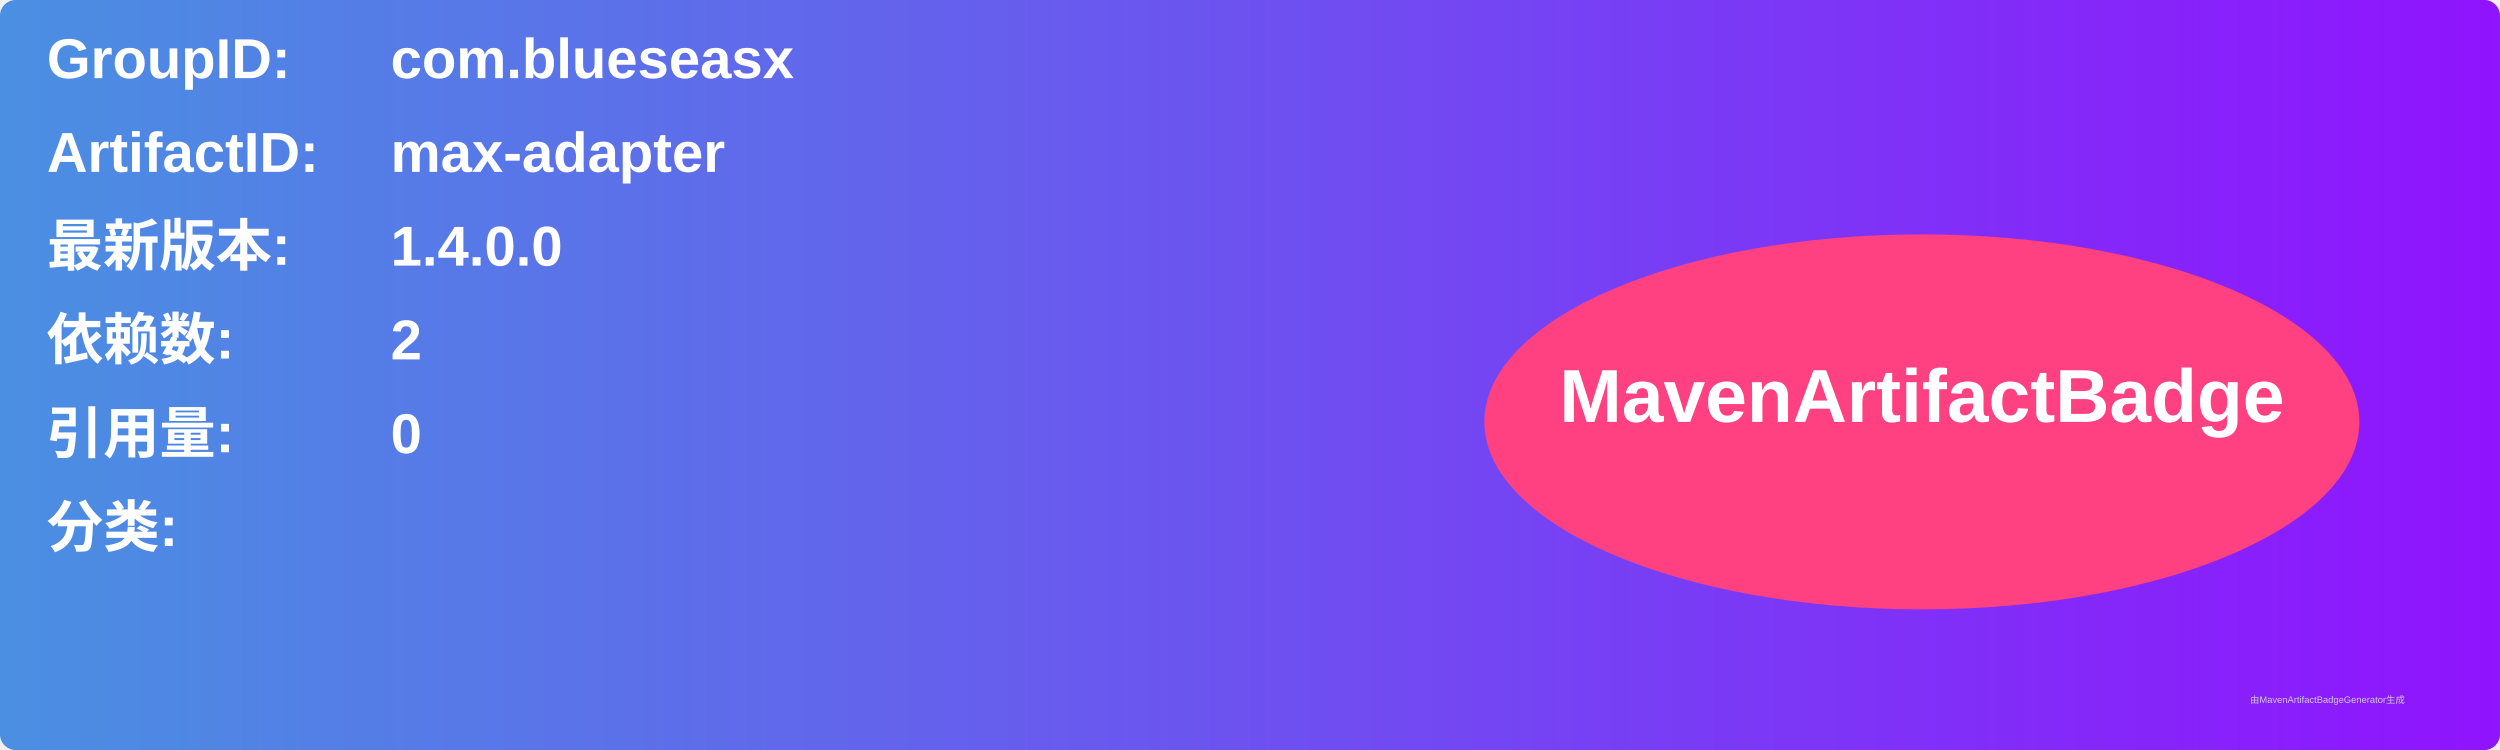
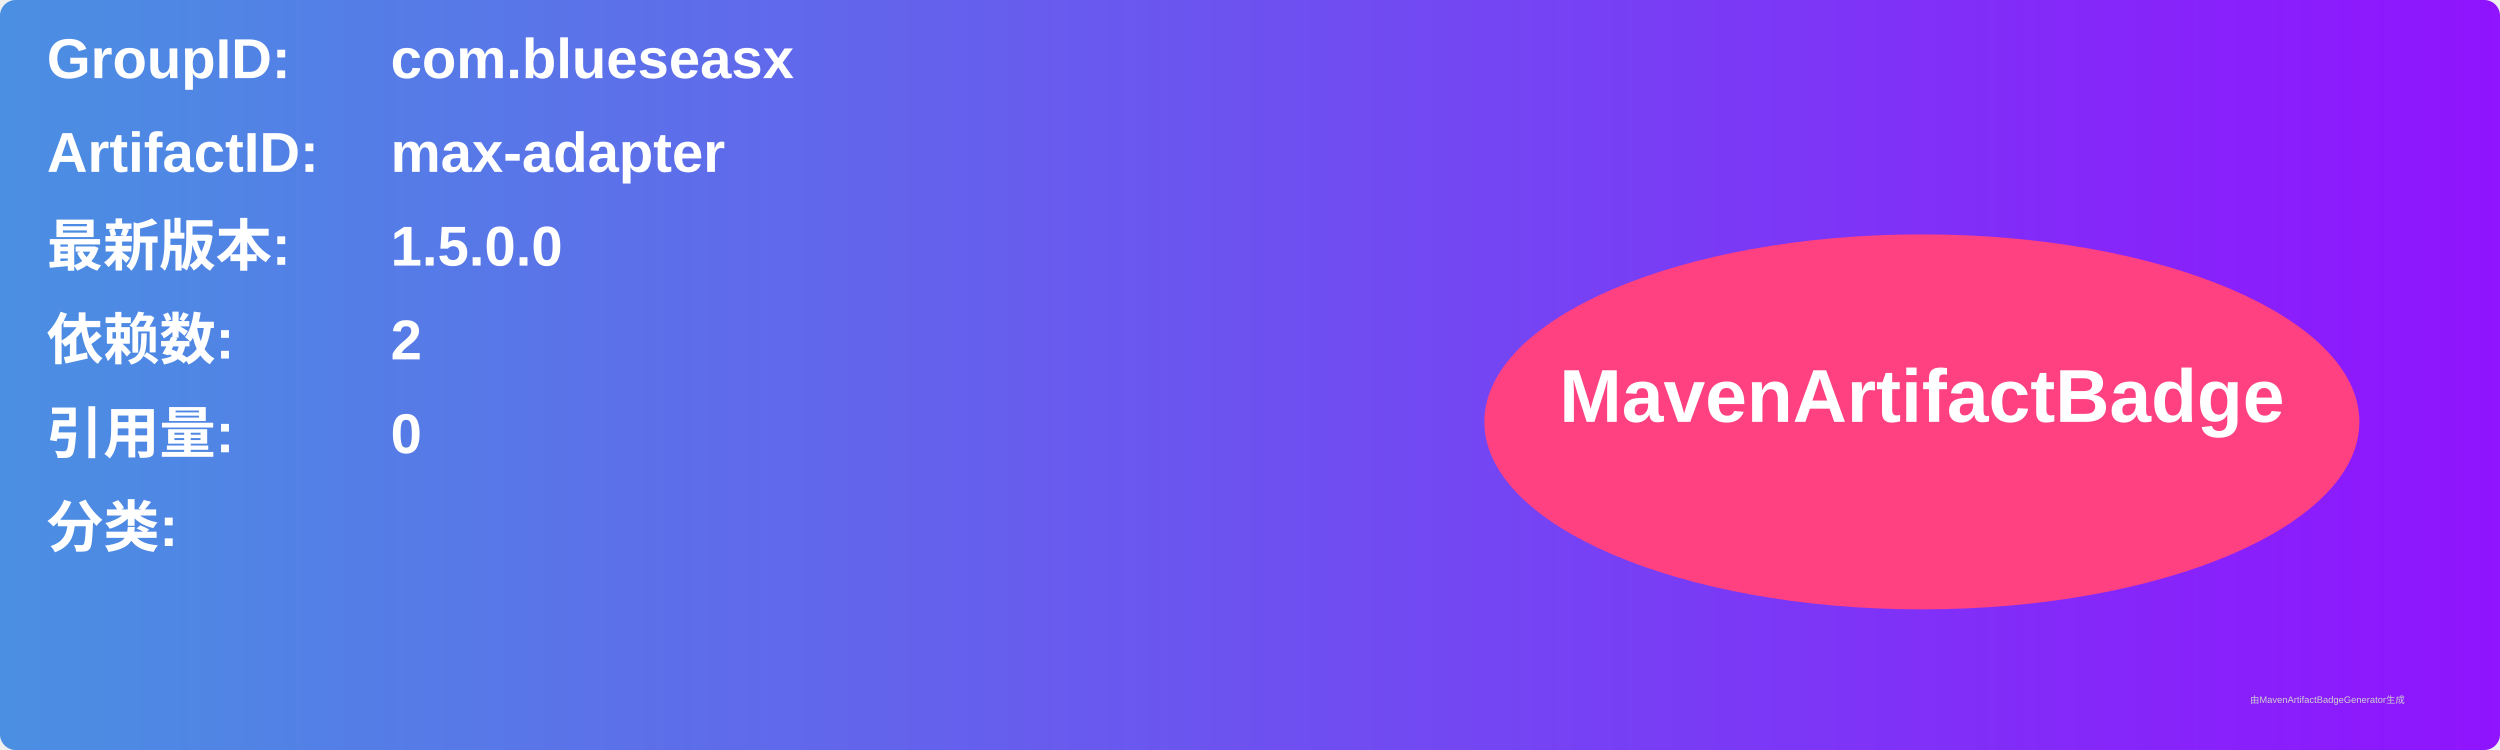
<svg xmlns="http://www.w3.org/2000/svg" width="800" height="240" viewBox="0 0 800 240">
  <linearGradient id="grad" x1="0%" y1="0%" x2="100%" y2="0%">
    <stop offset="0%" stop-color="#4a90e2" />
    <stop offset="100%" stop-color="#9013fe" />
  </linearGradient>
  <rect width="100%" height="100%" rx="5" ry="5" fill="url(#grad)" />
  <g transform="translate(15, 15)">
    <text x="0" y="10" font-family="Arial" font-size="18" fill="white" font-weight="bold" width="260">GroupID:</text>
    <text x="110" y="10" font-family="Arial" font-size="18" fill="white" font-weight="bold" width="460">com.blueseasx</text>
    <text x="0" y="40" font-family="Arial" font-size="18" fill="white" font-weight="bold" width="260">ArtifactID:</text>
    <text x="110" y="40" font-family="Arial" font-size="18" fill="white" font-weight="bold" width="460">max-adapter</text>
    <text x="0" y="70" font-family="Arial" font-size="18" fill="white" font-weight="bold">最新版本:</text>
    <text x="110" y="70" font-family="Arial" font-size="18" fill="white" font-weight="bold">
-       <tspan font-weight="bold">1.4.0.0</tspan>
+       <tspan font-weight="bold">1.5.0.0</tspan>
    </text>
    <text x="0" y="100" font-family="Arial" font-size="18" fill="white" font-weight="bold">依赖数: </text>
    <text x="110" y="100" font-family="Arial" font-size="18" fill="white">
      <tspan font-weight="bold">2</tspan>
    </text>
    <text x="0" y="130" font-family="Arial" font-size="18" fill="white" font-weight="bold">引用量: </text>
    <text x="110" y="130" font-family="Arial" font-size="18" fill="white">
      <tspan font-weight="bold">0</tspan>
    </text>
    <text x="0" y="160" font-family="Arial" font-size="18" fill="white" font-weight="bold">分类:</text>
    <text x="10" y="190" font-family="Arial" font-size="10" fill="white">
      <tspan font-weight="bold" />
    </text>
    <ellipse cx="600" cy="120" rx="140" ry="60" fill="#ff4081" />
    <text x="600" y="120" text-anchor="middle" font-family="Arial" font-size="24" fill="white" font-weight="bold">MavenArtifactBadge</text>
  </g>
  <text x="720" y="225" font-family="Arial" font-size="3" fill="#d0d0d0">由MavenArtifactBadgeGenerator生成</text>
</svg>
